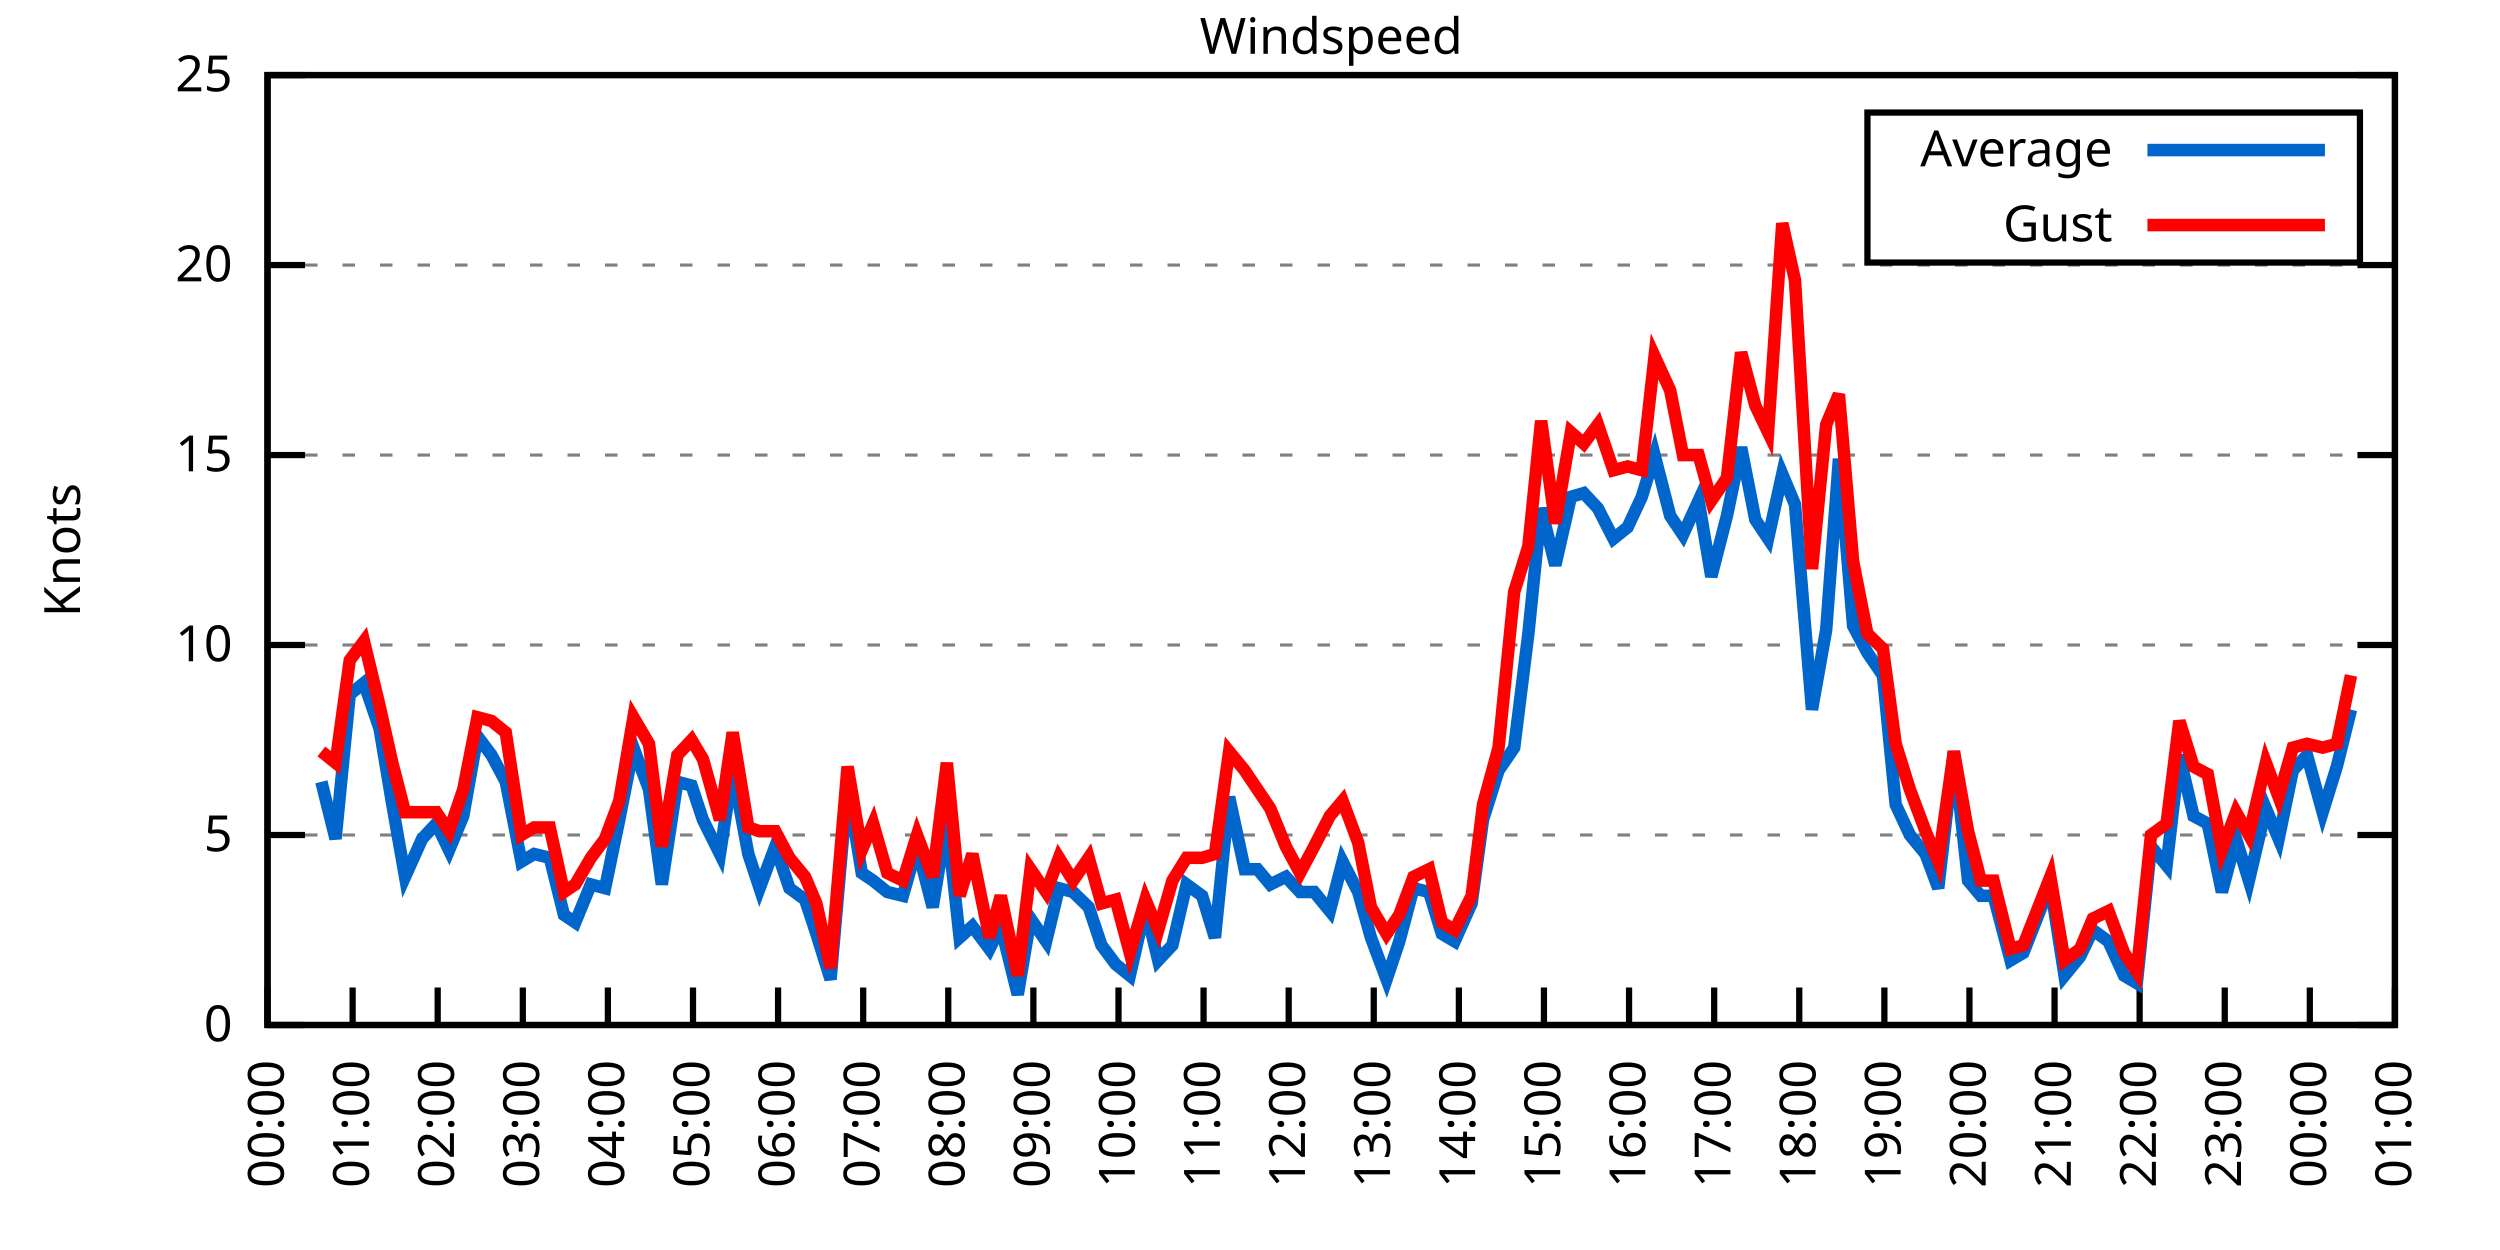
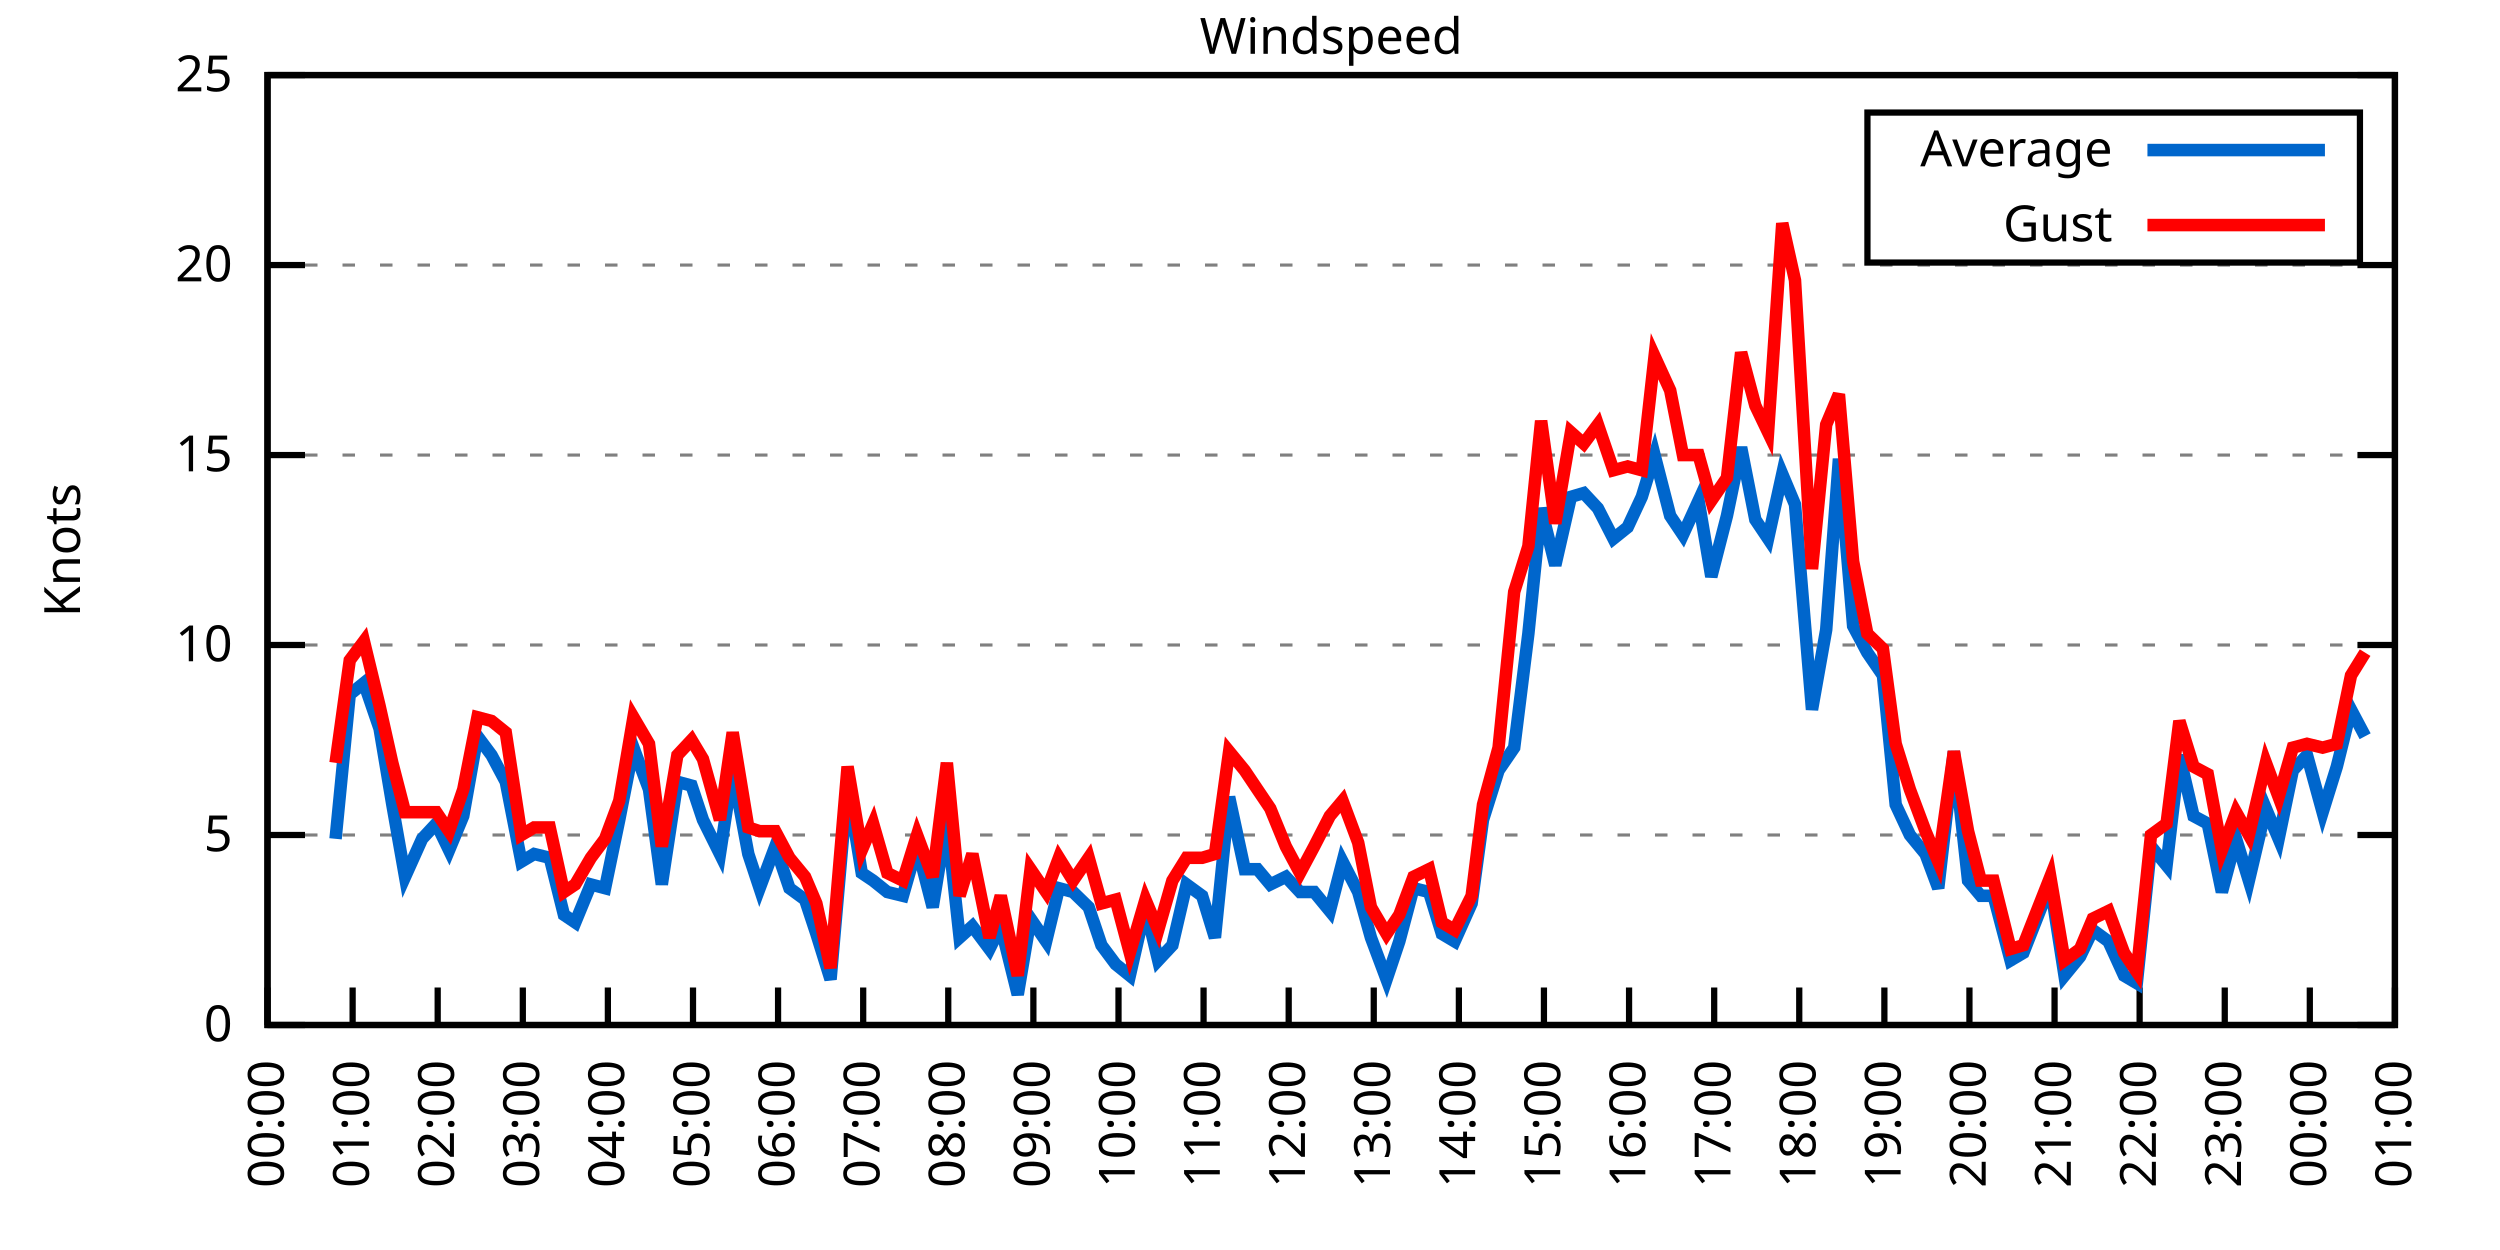
<svg xmlns="http://www.w3.org/2000/svg" xmlns:xlink="http://www.w3.org/1999/xlink" width="400" height="200" viewBox="0 0 400 200">
  <g id="gnuplot_canvas">
    <rect x="0" y="0" width="400" height="200" fill="none" />
    <defs>
      <circle id="gpDot" r="0.5" stroke-width="0.5" stroke="currentColor" />
      <path id="gpPt0" stroke-width="0.333" stroke="currentColor" d="M-1,0 h2 M0,-1 v2" />
      <path id="gpPt1" stroke-width="0.333" stroke="currentColor" d="M-1,-1 L1,1 M1,-1 L-1,1" />
      <path id="gpPt2" stroke-width="0.333" stroke="currentColor" d="M-1,0 L1,0 M0,-1 L0,1 M-1,-1 L1,1 M-1,1 L1,-1" />
      <rect id="gpPt3" stroke-width="0.333" stroke="currentColor" x="-1" y="-1" width="2" height="2" />
      <rect id="gpPt4" stroke-width="0.333" stroke="currentColor" fill="currentColor" x="-1" y="-1" width="2" height="2" />
      <circle id="gpPt5" stroke-width="0.333" stroke="currentColor" cx="0" cy="0" r="1" />
      <use xlink:href="#gpPt5" id="gpPt6" fill="currentColor" stroke="none" />
      <path id="gpPt7" stroke-width="0.333" stroke="currentColor" d="M0,-1.33 L-1.33,0.67 L1.33,0.67 z" />
      <use xlink:href="#gpPt7" id="gpPt8" fill="currentColor" stroke="none" />
      <use xlink:href="#gpPt7" id="gpPt9" stroke="currentColor" transform="rotate(180)" />
      <use xlink:href="#gpPt9" id="gpPt10" fill="currentColor" stroke="none" />
      <use xlink:href="#gpPt3" id="gpPt11" stroke="currentColor" transform="rotate(45)" />
      <use xlink:href="#gpPt11" id="gpPt12" fill="currentColor" stroke="none" />
      <path id="gpPt13" stroke-width="0.333" stroke="currentColor" d="M0,1.330 L1.265,0.411 L0.782,-1.067 L-0.782,-1.076 L-1.265,0.411 z" />
      <use xlink:href="#gpPt13" id="gpPt14" fill="currentColor" stroke="none" />
      <filter id="textbox" filterUnits="objectBoundingBox" x="0" y="0" height="1" width="1">
        <feFlood flood-color="white" flood-opacity="1" result="bgnd" />
        <feComposite in="SourceGraphic" in2="bgnd" operator="atop" />
      </filter>
      <filter id="greybox" filterUnits="objectBoundingBox" x="0" y="0" height="1" width="1">
        <feFlood flood-color="lightgrey" flood-opacity="1" result="grey" />
        <feComposite in="SourceGraphic" in2="grey" operator="atop" />
      </filter>
    </defs>
    <g fill="none" color="white" stroke="currentColor" stroke-width="1.00" stroke-linecap="butt" stroke-linejoin="miter">
</g>
    <g fill="none" color="black" stroke="currentColor" stroke-width="1.00" stroke-linecap="butt" stroke-linejoin="miter">
      <g stroke="none" shape-rendering="crispEdges">
        <polygon fill="rgb(255, 255, 255)" points="42.80,164.00 383.18,164.00 383.18,12.02 42.80,12.02 " />
      </g>
    </g>
    <g fill="none" color="black" stroke="currentColor" stroke-width="1.00" stroke-linecap="butt" stroke-linejoin="miter">
</g>
    <g fill="none" color="black" stroke="black" stroke-width="0.50" stroke-linecap="butt" stroke-linejoin="miter">
</g>
    <g fill="none" color="gray" stroke="currentColor" stroke-width="0.50" stroke-linecap="butt" stroke-linejoin="miter">
      <path stroke="gray" stroke-dasharray="2,4" class="gridline" d="M42.80,164.00 L383.19,164.00  " />
    </g>
    <g fill="none" color="gray" stroke="gray" stroke-width="1.00" stroke-linecap="butt" stroke-linejoin="miter">
</g>
    <g fill="none" color="black" stroke="currentColor" stroke-width="1.00" stroke-linecap="butt" stroke-linejoin="miter">
      <path stroke="black" d="M42.80,164.00 L48.80,164.00 M383.19,164.00 L377.19,164.00  " />
      <g transform="translate(37.20,166.60)" stroke="none" fill="black" font-family="Sans" font-size="8.00" text-anchor="end">
        <text>
          <tspan font-family="Sans"> 0</tspan>
        </text>
      </g>
    </g>
    <g fill="none" color="black" stroke="currentColor" stroke-width="1.00" stroke-linecap="butt" stroke-linejoin="miter">
</g>
    <g fill="none" color="black" stroke="black" stroke-width="0.50" stroke-linecap="butt" stroke-linejoin="miter">
</g>
    <g fill="none" color="gray" stroke="currentColor" stroke-width="0.50" stroke-linecap="butt" stroke-linejoin="miter">
      <path stroke="gray" stroke-dasharray="2,4" class="gridline" d="M42.80,133.60 L383.19,133.60  " />
    </g>
    <g fill="none" color="gray" stroke="gray" stroke-width="1.00" stroke-linecap="butt" stroke-linejoin="miter">
</g>
    <g fill="none" color="black" stroke="currentColor" stroke-width="1.00" stroke-linecap="butt" stroke-linejoin="miter">
      <path stroke="black" d="M42.80,133.60 L48.80,133.60 M383.19,133.60 L377.19,133.60  " />
      <g transform="translate(37.20,136.20)" stroke="none" fill="black" font-family="Sans" font-size="8.00" text-anchor="end">
        <text>
          <tspan font-family="Sans"> 5</tspan>
        </text>
      </g>
    </g>
    <g fill="none" color="black" stroke="currentColor" stroke-width="1.00" stroke-linecap="butt" stroke-linejoin="miter">
</g>
    <g fill="none" color="black" stroke="black" stroke-width="0.50" stroke-linecap="butt" stroke-linejoin="miter">
</g>
    <g fill="none" color="gray" stroke="currentColor" stroke-width="0.50" stroke-linecap="butt" stroke-linejoin="miter">
      <path stroke="gray" stroke-dasharray="2,4" class="gridline" d="M42.80,103.20 L383.19,103.20  " />
    </g>
    <g fill="none" color="gray" stroke="gray" stroke-width="1.00" stroke-linecap="butt" stroke-linejoin="miter">
</g>
    <g fill="none" color="black" stroke="currentColor" stroke-width="1.00" stroke-linecap="butt" stroke-linejoin="miter">
      <path stroke="black" d="M42.80,103.20 L48.80,103.20 M383.19,103.20 L377.19,103.20  " />
      <g transform="translate(37.20,105.80)" stroke="none" fill="black" font-family="Sans" font-size="8.00" text-anchor="end">
        <text>
          <tspan font-family="Sans"> 10</tspan>
        </text>
      </g>
    </g>
    <g fill="none" color="black" stroke="currentColor" stroke-width="1.00" stroke-linecap="butt" stroke-linejoin="miter">
</g>
    <g fill="none" color="black" stroke="black" stroke-width="0.50" stroke-linecap="butt" stroke-linejoin="miter">
</g>
    <g fill="none" color="gray" stroke="currentColor" stroke-width="0.50" stroke-linecap="butt" stroke-linejoin="miter">
      <path stroke="gray" stroke-dasharray="2,4" class="gridline" d="M42.80,72.81 L383.19,72.81  " />
    </g>
    <g fill="none" color="gray" stroke="gray" stroke-width="1.00" stroke-linecap="butt" stroke-linejoin="miter">
</g>
    <g fill="none" color="black" stroke="currentColor" stroke-width="1.00" stroke-linecap="butt" stroke-linejoin="miter">
      <path stroke="black" d="M42.80,72.81 L48.80,72.81 M383.19,72.81 L377.19,72.81  " />
      <g transform="translate(37.20,75.41)" stroke="none" fill="black" font-family="Sans" font-size="8.00" text-anchor="end">
        <text>
          <tspan font-family="Sans"> 15</tspan>
        </text>
      </g>
    </g>
    <g fill="none" color="black" stroke="currentColor" stroke-width="1.00" stroke-linecap="butt" stroke-linejoin="miter">
</g>
    <g fill="none" color="black" stroke="black" stroke-width="0.50" stroke-linecap="butt" stroke-linejoin="miter">
</g>
    <g fill="none" color="gray" stroke="currentColor" stroke-width="0.50" stroke-linecap="butt" stroke-linejoin="miter">
      <path stroke="gray" stroke-dasharray="2,4" class="gridline" d="M42.80,42.41 L383.19,42.41  " />
    </g>
    <g fill="none" color="gray" stroke="gray" stroke-width="1.00" stroke-linecap="butt" stroke-linejoin="miter">
</g>
    <g fill="none" color="black" stroke="currentColor" stroke-width="1.00" stroke-linecap="butt" stroke-linejoin="miter">
      <path stroke="black" d="M42.80,42.41 L48.80,42.41 M383.19,42.41 L377.19,42.41  " />
      <g transform="translate(37.20,45.01)" stroke="none" fill="black" font-family="Sans" font-size="8.00" text-anchor="end">
        <text>
          <tspan font-family="Sans"> 20</tspan>
        </text>
      </g>
    </g>
    <g fill="none" color="black" stroke="currentColor" stroke-width="1.00" stroke-linecap="butt" stroke-linejoin="miter">
</g>
    <g fill="none" color="black" stroke="black" stroke-width="0.50" stroke-linecap="butt" stroke-linejoin="miter">
</g>
    <g fill="none" color="gray" stroke="currentColor" stroke-width="0.50" stroke-linecap="butt" stroke-linejoin="miter">
      <path stroke="gray" stroke-dasharray="2,4" class="gridline" d="M42.80,12.01 L383.19,12.01  " />
    </g>
    <g fill="none" color="gray" stroke="gray" stroke-width="1.00" stroke-linecap="butt" stroke-linejoin="miter">
</g>
    <g fill="none" color="black" stroke="currentColor" stroke-width="1.00" stroke-linecap="butt" stroke-linejoin="miter">
      <path stroke="black" d="M42.80,12.01 L48.80,12.01 M383.19,12.01 L377.19,12.01  " />
      <g transform="translate(37.20,14.61)" stroke="none" fill="black" font-family="Sans" font-size="8.00" text-anchor="end">
        <text>
          <tspan font-family="Sans"> 25</tspan>
        </text>
      </g>
    </g>
    <g fill="none" color="black" stroke="currentColor" stroke-width="1.00" stroke-linecap="butt" stroke-linejoin="miter">
      <path stroke="black" d="M42.80,164.00 L42.80,158.00  " />
      <g transform="translate(45.40,169.60) rotate(270.00)" stroke="none" fill="black" font-family="Sans" font-size="8.00" text-anchor="end">
        <text>
          <tspan font-family="Sans">00:00</tspan>
        </text>
      </g>
    </g>
    <g fill="none" color="black" stroke="currentColor" stroke-width="1.00" stroke-linecap="butt" stroke-linejoin="miter">
      <path stroke="black" d="M56.42,164.00 L56.42,158.00  " />
      <g transform="translate(59.02,169.60) rotate(270.00)" stroke="none" fill="black" font-family="Sans" font-size="8.00" text-anchor="end">
        <text>
          <tspan font-family="Sans">01:00</tspan>
        </text>
      </g>
    </g>
    <g fill="none" color="black" stroke="currentColor" stroke-width="1.00" stroke-linecap="butt" stroke-linejoin="miter">
      <path stroke="black" d="M70.03,164.00 L70.03,158.00  " />
      <g transform="translate(72.63,169.60) rotate(270.00)" stroke="none" fill="black" font-family="Sans" font-size="8.00" text-anchor="end">
        <text>
          <tspan font-family="Sans">02:00</tspan>
        </text>
      </g>
    </g>
    <g fill="none" color="black" stroke="currentColor" stroke-width="1.00" stroke-linecap="butt" stroke-linejoin="miter">
      <path stroke="black" d="M83.65,164.00 L83.65,158.00  " />
      <g transform="translate(86.25,169.60) rotate(270.00)" stroke="none" fill="black" font-family="Sans" font-size="8.00" text-anchor="end">
        <text>
          <tspan font-family="Sans">03:00</tspan>
        </text>
      </g>
    </g>
    <g fill="none" color="black" stroke="currentColor" stroke-width="1.00" stroke-linecap="butt" stroke-linejoin="miter">
      <path stroke="black" d="M97.26,164.00 L97.26,158.00  " />
      <g transform="translate(99.86,169.60) rotate(270.00)" stroke="none" fill="black" font-family="Sans" font-size="8.00" text-anchor="end">
        <text>
          <tspan font-family="Sans">04:00</tspan>
        </text>
      </g>
    </g>
    <g fill="none" color="black" stroke="currentColor" stroke-width="1.00" stroke-linecap="butt" stroke-linejoin="miter">
      <path stroke="black" d="M110.88,164.00 L110.88,158.00  " />
      <g transform="translate(113.48,169.60) rotate(270.00)" stroke="none" fill="black" font-family="Sans" font-size="8.00" text-anchor="end">
        <text>
          <tspan font-family="Sans">05:00</tspan>
        </text>
      </g>
    </g>
    <g fill="none" color="black" stroke="currentColor" stroke-width="1.00" stroke-linecap="butt" stroke-linejoin="miter">
      <path stroke="black" d="M124.49,164.00 L124.49,158.00  " />
      <g transform="translate(127.09,169.60) rotate(270.00)" stroke="none" fill="black" font-family="Sans" font-size="8.00" text-anchor="end">
        <text>
          <tspan font-family="Sans">06:00</tspan>
        </text>
      </g>
    </g>
    <g fill="none" color="black" stroke="currentColor" stroke-width="1.00" stroke-linecap="butt" stroke-linejoin="miter">
      <path stroke="black" d="M138.11,164.00 L138.11,158.00  " />
      <g transform="translate(140.71,169.60) rotate(270.00)" stroke="none" fill="black" font-family="Sans" font-size="8.00" text-anchor="end">
        <text>
          <tspan font-family="Sans">07:00</tspan>
        </text>
      </g>
    </g>
    <g fill="none" color="black" stroke="currentColor" stroke-width="1.00" stroke-linecap="butt" stroke-linejoin="miter">
      <path stroke="black" d="M151.72,164.00 L151.72,158.00  " />
      <g transform="translate(154.32,169.60) rotate(270.00)" stroke="none" fill="black" font-family="Sans" font-size="8.00" text-anchor="end">
        <text>
          <tspan font-family="Sans">08:00</tspan>
        </text>
      </g>
    </g>
    <g fill="none" color="black" stroke="currentColor" stroke-width="1.00" stroke-linecap="butt" stroke-linejoin="miter">
      <path stroke="black" d="M165.34,164.00 L165.34,158.00  " />
      <g transform="translate(167.94,169.60) rotate(270.00)" stroke="none" fill="black" font-family="Sans" font-size="8.00" text-anchor="end">
        <text>
          <tspan font-family="Sans">09:00</tspan>
        </text>
      </g>
    </g>
    <g fill="none" color="black" stroke="currentColor" stroke-width="1.00" stroke-linecap="butt" stroke-linejoin="miter">
      <path stroke="black" d="M178.96,164.00 L178.96,158.00  " />
      <g transform="translate(181.56,169.60) rotate(270.00)" stroke="none" fill="black" font-family="Sans" font-size="8.00" text-anchor="end">
        <text>
          <tspan font-family="Sans">10:00</tspan>
        </text>
      </g>
    </g>
    <g fill="none" color="black" stroke="currentColor" stroke-width="1.00" stroke-linecap="butt" stroke-linejoin="miter">
      <path stroke="black" d="M192.57,164.00 L192.57,158.00  " />
      <g transform="translate(195.17,169.60) rotate(270.00)" stroke="none" fill="black" font-family="Sans" font-size="8.00" text-anchor="end">
        <text>
          <tspan font-family="Sans">11:00</tspan>
        </text>
      </g>
    </g>
    <g fill="none" color="black" stroke="currentColor" stroke-width="1.00" stroke-linecap="butt" stroke-linejoin="miter">
      <path stroke="black" d="M206.19,164.00 L206.19,158.00  " />
      <g transform="translate(208.79,169.60) rotate(270.00)" stroke="none" fill="black" font-family="Sans" font-size="8.00" text-anchor="end">
        <text>
          <tspan font-family="Sans">12:00</tspan>
        </text>
      </g>
    </g>
    <g fill="none" color="black" stroke="currentColor" stroke-width="1.00" stroke-linecap="butt" stroke-linejoin="miter">
      <path stroke="black" d="M219.80,164.00 L219.80,158.00  " />
      <g transform="translate(222.40,169.60) rotate(270.00)" stroke="none" fill="black" font-family="Sans" font-size="8.00" text-anchor="end">
        <text>
          <tspan font-family="Sans">13:00</tspan>
        </text>
      </g>
    </g>
    <g fill="none" color="black" stroke="currentColor" stroke-width="1.00" stroke-linecap="butt" stroke-linejoin="miter">
      <path stroke="black" d="M233.42,164.00 L233.42,158.00  " />
      <g transform="translate(236.02,169.60) rotate(270.00)" stroke="none" fill="black" font-family="Sans" font-size="8.00" text-anchor="end">
        <text>
          <tspan font-family="Sans">14:00</tspan>
        </text>
      </g>
    </g>
    <g fill="none" color="black" stroke="currentColor" stroke-width="1.00" stroke-linecap="butt" stroke-linejoin="miter">
      <path stroke="black" d="M247.03,164.00 L247.03,158.00  " />
      <g transform="translate(249.63,169.60) rotate(270.00)" stroke="none" fill="black" font-family="Sans" font-size="8.00" text-anchor="end">
        <text>
          <tspan font-family="Sans">15:00</tspan>
        </text>
      </g>
    </g>
    <g fill="none" color="black" stroke="currentColor" stroke-width="1.00" stroke-linecap="butt" stroke-linejoin="miter">
      <path stroke="black" d="M260.65,164.00 L260.65,158.00  " />
      <g transform="translate(263.25,169.60) rotate(270.00)" stroke="none" fill="black" font-family="Sans" font-size="8.00" text-anchor="end">
        <text>
          <tspan font-family="Sans">16:00</tspan>
        </text>
      </g>
    </g>
    <g fill="none" color="black" stroke="currentColor" stroke-width="1.00" stroke-linecap="butt" stroke-linejoin="miter">
      <path stroke="black" d="M274.27,164.00 L274.27,158.00  " />
      <g transform="translate(276.87,169.60) rotate(270.00)" stroke="none" fill="black" font-family="Sans" font-size="8.00" text-anchor="end">
        <text>
          <tspan font-family="Sans">17:00</tspan>
        </text>
      </g>
    </g>
    <g fill="none" color="black" stroke="currentColor" stroke-width="1.00" stroke-linecap="butt" stroke-linejoin="miter">
      <path stroke="black" d="M287.88,164.00 L287.88,158.00  " />
      <g transform="translate(290.48,169.60) rotate(270.00)" stroke="none" fill="black" font-family="Sans" font-size="8.00" text-anchor="end">
        <text>
          <tspan font-family="Sans">18:00</tspan>
        </text>
      </g>
    </g>
    <g fill="none" color="black" stroke="currentColor" stroke-width="1.00" stroke-linecap="butt" stroke-linejoin="miter">
      <path stroke="black" d="M301.50,164.00 L301.50,158.00  " />
      <g transform="translate(304.10,169.60) rotate(270.00)" stroke="none" fill="black" font-family="Sans" font-size="8.00" text-anchor="end">
        <text>
          <tspan font-family="Sans">19:00</tspan>
        </text>
      </g>
    </g>
    <g fill="none" color="black" stroke="currentColor" stroke-width="1.00" stroke-linecap="butt" stroke-linejoin="miter">
      <path stroke="black" d="M315.11,164.00 L315.11,158.00  " />
      <g transform="translate(317.71,169.60) rotate(270.00)" stroke="none" fill="black" font-family="Sans" font-size="8.00" text-anchor="end">
        <text>
          <tspan font-family="Sans">20:00</tspan>
        </text>
      </g>
    </g>
    <g fill="none" color="black" stroke="currentColor" stroke-width="1.00" stroke-linecap="butt" stroke-linejoin="miter">
      <path stroke="black" d="M328.73,164.00 L328.73,158.00  " />
      <g transform="translate(331.33,169.60) rotate(270.00)" stroke="none" fill="black" font-family="Sans" font-size="8.00" text-anchor="end">
        <text>
          <tspan font-family="Sans">21:00</tspan>
        </text>
      </g>
    </g>
    <g fill="none" color="black" stroke="currentColor" stroke-width="1.00" stroke-linecap="butt" stroke-linejoin="miter">
      <path stroke="black" d="M342.34,164.00 L342.34,158.00  " />
      <g transform="translate(344.94,169.60) rotate(270.00)" stroke="none" fill="black" font-family="Sans" font-size="8.00" text-anchor="end">
        <text>
          <tspan font-family="Sans">22:00</tspan>
        </text>
      </g>
    </g>
    <g fill="none" color="black" stroke="currentColor" stroke-width="1.00" stroke-linecap="butt" stroke-linejoin="miter">
      <path stroke="black" d="M355.96,164.00 L355.96,158.00  " />
      <g transform="translate(358.56,169.60) rotate(270.00)" stroke="none" fill="black" font-family="Sans" font-size="8.00" text-anchor="end">
        <text>
          <tspan font-family="Sans">23:00</tspan>
        </text>
      </g>
    </g>
    <g fill="none" color="black" stroke="currentColor" stroke-width="1.00" stroke-linecap="butt" stroke-linejoin="miter">
      <path stroke="black" d="M369.57,164.00 L369.57,158.00  " />
      <g transform="translate(372.17,169.60) rotate(270.00)" stroke="none" fill="black" font-family="Sans" font-size="8.00" text-anchor="end">
        <text>
          <tspan font-family="Sans">00:00</tspan>
        </text>
      </g>
    </g>
    <g fill="none" color="black" stroke="currentColor" stroke-width="1.00" stroke-linecap="butt" stroke-linejoin="miter">
      <path stroke="black" d="M383.19,164.00 L383.19,158.00  " />
      <g transform="translate(385.79,169.60) rotate(270.00)" stroke="none" fill="black" font-family="Sans" font-size="8.00" text-anchor="end">
        <text>
          <tspan font-family="Sans">01:00</tspan>
        </text>
      </g>
    </g>
    <g fill="none" color="black" stroke="currentColor" stroke-width="1.00" stroke-linecap="butt" stroke-linejoin="miter">
</g>
    <g fill="none" color="black" stroke="currentColor" stroke-width="1.00" stroke-linecap="butt" stroke-linejoin="miter">
      <path stroke="black" d="M42.80,12.01 L42.80,164.00 L383.19,164.00 L383.19,12.01 L42.80,12.01 Z  " />
    </g>
    <g fill="none" color="black" stroke="currentColor" stroke-width="1.00" stroke-linecap="butt" stroke-linejoin="miter">
</g>
    <g fill="none" color="black" stroke="currentColor" stroke-width="1.00" stroke-linecap="butt" stroke-linejoin="miter">
      <path stroke="black" d="M298.79,42.01 L298.79,18.01 L377.59,18.01 L377.59,42.01 L298.79,42.01 Z  " />
    </g>
    <g id="Windspeed_plot_1">
      <g fill="none" color="white" stroke="black" stroke-width="2.00" stroke-linecap="butt" stroke-linejoin="miter">
</g>
      <g fill="none" color="black" stroke="currentColor" stroke-width="2.00" stroke-linecap="butt" stroke-linejoin="miter">
        <g transform="translate(337.99,26.61)" stroke="none" fill="black" font-family="Sans" font-size="8.00" text-anchor="end">
          <text>
            <tspan font-family="Sans">Average</tspan>
          </text>
        </g>
      </g>
      <g fill="none" color="black" stroke="currentColor" stroke-width="2.00" stroke-linecap="butt" stroke-linejoin="miter">
-         <path stroke="rgb(  0, 102, 204)" d="M343.59,24.01 L371.99,24.01 M51.42,125.09 L53.69,134.21 L55.96,111.11 L58.23,109.28 L60.73,116.58 L62.77,128.74   L64.81,140.29 L67.54,134.21 L69.80,131.78 L71.85,136.03 L74.12,130.56 L76.39,117.80 L78.65,120.83 L80.92,125.09   L83.42,137.86 L85.46,136.64 L87.96,137.25 L90.23,146.37 L92.04,147.59 L94.54,141.51 L96.81,142.11 L99.08,131.17   L101.35,119.62 L103.84,126.31 L105.89,141.51 L108.38,125.09 L110.65,125.70 L112.47,131.17 L115.19,136.64 L117.23,123.27   L119.73,136.64 L121.54,142.11 L124.04,135.43 L126.31,142.11 L128.81,143.94 L130.62,149.41 L132.89,156.70 L135.61,125.70   L137.88,139.68 L139.70,140.90 L141.97,142.72 L144.46,143.33 L146.73,135.43 L149.23,145.15 L151.50,131.17 L153.54,150.02   L155.58,148.19 L158.31,151.84 L160.12,148.19 L162.84,159.14 L164.89,146.98 L167.38,150.62 L169.43,142.11 L171.69,142.72   L174.19,145.15 L176.23,151.23 L178.50,154.27 L180.77,156.10 L183.27,145.15 L185.31,153.66 L187.58,151.23 L189.85,141.51   L192.34,143.33 L194.39,150.02 L196.66,127.52 L199.15,139.07 L201.19,139.07 L203.24,141.51 L205.73,140.29 L208.00,142.72   L210.27,142.72 L212.77,145.76 L214.81,137.86 L217.31,142.72 L219.35,150.02 L221.85,156.70 L223.89,150.62 L226.16,142.11   L228.65,142.72 L230.70,149.41 L232.74,150.62 L235.46,144.55 L237.28,131.17 L239.77,123.27 L242.27,119.62 L244.54,101.38   L246.58,81.32 L248.85,90.44 L251.35,79.49 L253.39,78.89 L255.66,81.32 L258.15,86.18 L260.42,84.36 L262.69,79.49   L264.73,72.81 L267.23,82.53 L269.27,85.57 L271.77,80.10 L273.81,92.26 L276.31,82.53 L278.58,71.59 L280.85,83.14   L282.89,86.18 L285.16,75.85 L287.20,80.71 L289.92,113.54 L292.19,100.77 L294.23,73.41 L296.50,100.16 L298.77,104.42   L301.27,108.07 L303.31,128.74 L305.58,133.60 L308.08,136.64 L310.12,142.11 L312.62,120.23 L314.89,140.90 L316.93,143.33   L318.97,143.33 L321.69,153.66 L323.74,152.45 L328.05,141.51 L330.32,156.10 L332.81,153.06 L334.85,148.80 L337.35,150.62   L339.85,156.10 L341.89,157.31 L344.16,135.43 L346.65,138.47 L348.70,120.83 L350.97,130.56 L353.24,131.78 L355.50,142.72   L357.77,134.21 L359.82,140.90 L362.54,129.35 L364.58,134.21 L366.85,123.27 L369.12,120.83 L371.62,129.95 L373.89,122.66   L376.16,113.54  " />
+         <path stroke="rgb(  0, 102, 204)" d="M343.59,24.01 L371.99,24.01 M53.69,134.21 L55.96,111.11 L58.23,109.28 L60.73,116.58 L62.77,128.74 L64.81,140.29   L67.54,134.21 L69.80,131.78 L71.85,136.03 L74.12,130.56 L76.39,117.80 L78.65,120.83 L80.92,125.09 L83.42,137.86   L85.46,136.64 L87.96,137.25 L90.23,146.37 L92.04,147.59 L94.54,141.51 L96.81,142.11 L99.08,131.17 L101.35,119.62   L103.84,126.31 L105.89,141.51 L108.38,125.09 L110.65,125.70 L112.47,131.17 L115.19,136.64 L117.23,123.27 L119.73,136.64   L121.54,142.11 L124.04,135.43 L126.31,142.11 L128.81,143.94 L130.62,149.41 L132.89,156.70 L135.61,125.70 L137.88,139.68   L139.70,140.90 L141.97,142.72 L144.46,143.33 L146.73,135.43 L149.23,145.15 L151.50,131.17 L153.54,150.02 L155.58,148.19   L158.31,151.84 L160.12,148.19 L162.84,159.14 L164.89,146.98 L167.38,150.62 L169.43,142.11 L171.69,142.72 L174.19,145.15   L176.23,151.23 L178.50,154.27 L180.77,156.10 L183.27,145.15 L185.31,153.66 L187.58,151.23 L189.85,141.51 L192.34,143.33   L194.39,150.02 L196.66,127.52 L199.15,139.07 L201.19,139.07 L203.24,141.51 L205.73,140.29 L208.00,142.72 L210.27,142.72   L212.77,145.76 L214.81,137.86 L217.31,142.72 L219.35,150.02 L221.85,156.70 L223.89,150.62 L226.16,142.11 L228.65,142.72   L230.70,149.41 L232.74,150.62 L235.46,144.55 L237.28,131.17 L239.77,123.27 L242.27,119.62 L244.54,101.38 L246.58,81.32   L248.85,90.44 L251.35,79.49 L253.39,78.89 L255.66,81.32 L258.15,86.18 L260.42,84.36 L262.69,79.49 L264.73,72.81   L267.23,82.53 L269.27,85.57 L271.77,80.10 L273.81,92.26 L276.31,82.53 L278.58,71.59 L280.85,83.14 L282.89,86.18   L285.16,75.85 L287.20,80.71 L289.92,113.54 L292.19,100.77 L294.23,73.41 L296.50,100.16 L298.77,104.42 L301.27,108.07   L303.31,128.74 L305.58,133.60 L308.08,136.64 L310.12,142.11 L312.62,120.23 L314.89,140.90 L316.93,143.33 L318.97,143.33   L321.69,153.66 L323.74,152.45 L328.05,141.51 L330.32,156.10 L332.81,153.06 L334.85,148.80 L337.35,150.62 L339.85,156.10   L341.89,157.31 L344.16,135.43 L346.65,138.47 L348.70,120.83 L350.97,130.56 L353.24,131.78 L355.50,142.72 L357.77,134.21   L359.82,140.90 L362.54,129.35 L364.58,134.21 L366.85,123.27 L369.12,120.83 L371.62,129.95 L373.89,122.66 L376.16,113.54   L378.42,117.80  " />
      </g>
    </g>
    <g id="Windspeed_plot_2">
      <g fill="none" color="black" stroke="currentColor" stroke-width="2.00" stroke-linecap="butt" stroke-linejoin="miter">
        <g transform="translate(337.99,38.61)" stroke="none" fill="black" font-family="Sans" font-size="8.00" text-anchor="end">
          <text>
            <tspan font-family="Sans">Gust</tspan>
          </text>
        </g>
      </g>
      <g fill="none" color="black" stroke="currentColor" stroke-width="2.00" stroke-linecap="butt" stroke-linejoin="miter">
-         <path stroke="rgb(255,   0,   0)" d="M343.59,36.01 L371.99,36.01 M51.42,120.23 L53.69,122.05 L55.96,105.64 L58.23,102.60 L60.73,112.93 L62.77,122.05   L64.81,129.95 L67.54,129.95 L69.80,129.95 L71.85,132.99 L74.12,126.31 L76.39,114.76 L78.65,115.36 L80.92,117.19   L83.42,133.60 L85.46,132.39 L87.96,132.39 L90.23,142.72 L92.04,141.51 L94.54,137.25 L96.81,134.21 L99.08,128.13   L101.35,114.76 L103.84,119.01 L105.89,135.43 L108.38,120.83 L110.65,118.40 L112.47,121.44 L115.19,131.17 L117.23,117.19   L119.73,132.39 L121.54,132.99 L124.04,132.99 L126.31,137.25 L128.81,140.29 L130.62,144.55 L132.89,154.88 L135.61,122.66   L137.88,136.03 L139.70,131.78 L141.97,139.68 L144.46,140.90 L146.73,133.60 L149.23,140.29 L151.50,122.05 L153.54,143.33   L155.58,136.64 L158.31,150.02 L160.12,143.33 L162.84,156.10 L164.89,139.07 L167.38,142.72 L169.43,137.25 L171.69,140.90   L174.19,137.25 L176.23,144.55 L178.50,143.94 L180.77,152.45 L183.27,143.94 L185.31,148.80 L187.58,140.90 L189.85,137.25   L192.34,137.25 L194.39,136.64 L196.66,120.23 L199.15,123.27 L201.19,126.31 L203.24,129.35 L205.73,135.43 L208.00,139.68   L210.27,135.43 L212.77,130.56 L214.81,128.13 L217.31,134.82 L219.35,145.15 L221.85,149.41 L223.89,146.37 L226.16,140.29   L228.65,139.07 L230.70,147.59 L232.74,148.80 L235.46,143.33 L237.28,128.74 L239.77,119.62 L242.27,94.69 L244.54,87.40   L246.58,67.33 L248.85,83.75 L251.35,69.16 L253.39,70.98 L255.66,67.94 L258.15,75.24 L260.42,74.63 L262.69,75.24   L264.73,57.00 L267.23,62.47 L269.27,72.81 L271.77,72.81 L273.81,80.10 L276.31,76.45 L278.58,56.39 L280.85,64.90   L282.89,69.16 L285.16,35.72 L287.20,44.84 L289.92,91.04 L292.19,67.94 L294.23,63.08 L296.50,89.83 L298.77,101.38   L301.27,103.81 L303.31,119.01 L305.58,126.31 L308.08,132.99 L310.12,137.86 L312.62,120.23 L314.89,132.99 L316.93,140.90   L318.97,140.90 L321.69,151.84 L323.74,151.23 L328.05,140.29 L330.32,153.66 L332.81,151.84 L334.85,146.98 L337.35,145.76   L339.85,152.45 L341.89,155.49 L344.16,133.60 L346.65,131.78 L348.70,115.36 L350.97,122.66 L353.24,123.87 L355.50,136.03   L357.77,129.95 L359.82,133.60 L362.54,122.05 L364.58,127.52 L366.85,119.62 L369.12,119.01 L371.62,119.62 L373.89,119.01   L376.16,108.07  " />
+         <path stroke="rgb(255,   0,   0)" d="M343.59,36.01 L371.99,36.01 M53.69,122.05 L55.96,105.64 L58.23,102.60 L60.73,112.93 L62.77,122.05 L64.81,129.95   L67.54,129.95 L69.80,129.95 L71.85,132.99 L74.12,126.31 L76.39,114.76 L78.65,115.36 L80.92,117.19 L83.42,133.60   L85.46,132.39 L87.96,132.39 L90.23,142.72 L92.04,141.51 L94.54,137.25 L96.81,134.21 L99.08,128.13 L101.35,114.76   L103.84,119.01 L105.89,135.43 L108.38,120.83 L110.65,118.40 L112.47,121.44 L115.19,131.17 L117.23,117.19 L119.73,132.39   L121.54,132.99 L124.04,132.99 L126.31,137.25 L128.81,140.29 L130.62,144.55 L132.89,154.88 L135.61,122.66 L137.88,136.03   L139.70,131.78 L141.97,139.68 L144.46,140.90 L146.73,133.60 L149.23,140.29 L151.50,122.05 L153.54,143.33 L155.58,136.64   L158.31,150.02 L160.12,143.33 L162.84,156.10 L164.89,139.07 L167.38,142.72 L169.43,137.25 L171.69,140.90 L174.19,137.25   L176.23,144.55 L178.50,143.94 L180.77,152.45 L183.27,143.94 L185.31,148.80 L187.58,140.90 L189.85,137.25 L192.34,137.25   L194.39,136.64 L196.66,120.23 L199.15,123.27 L201.19,126.31 L203.24,129.35 L205.73,135.43 L208.00,139.68 L210.27,135.43   L212.77,130.56 L214.81,128.13 L217.31,134.82 L219.35,145.15 L221.85,149.41 L223.89,146.37 L226.16,140.29 L228.65,139.07   L230.70,147.59 L232.74,148.80 L235.46,143.33 L237.28,128.74 L239.77,119.62 L242.27,94.69 L244.54,87.40 L246.58,67.33   L248.85,83.75 L251.35,69.16 L253.39,70.98 L255.66,67.94 L258.15,75.24 L260.42,74.63 L262.69,75.24 L264.73,57.00   L267.23,62.47 L269.27,72.81 L271.77,72.81 L273.81,80.10 L276.31,76.45 L278.58,56.39 L280.85,64.90 L282.89,69.16   L285.16,35.72 L287.20,44.84 L289.92,91.04 L292.19,67.94 L294.23,63.08 L296.50,89.83 L298.77,101.38 L301.27,103.81   L303.31,119.01 L305.58,126.31 L308.08,132.99 L310.12,137.86 L312.62,120.23 L314.89,132.99 L316.93,140.90 L318.97,140.90   L321.69,151.84 L323.74,151.23 L328.05,140.29 L330.32,153.66 L332.81,151.84 L334.85,146.98 L337.35,145.76 L339.85,152.45   L341.89,155.49 L344.16,133.60 L346.65,131.78 L348.70,115.36 L350.97,122.66 L353.24,123.87 L355.50,136.03 L357.77,129.95   L359.82,133.60 L362.54,122.05 L364.58,127.52 L366.85,119.62 L369.12,119.01 L371.62,119.62 L373.89,119.01 L376.16,108.07   L378.42,104.42  " />
      </g>
    </g>
    <g fill="none" color="black" stroke="currentColor" stroke-width="2.00" stroke-linecap="butt" stroke-linejoin="miter">
</g>
    <g fill="none" color="black" stroke="black" stroke-width="1.00" stroke-linecap="butt" stroke-linejoin="miter">
</g>
    <g fill="none" color="black" stroke="currentColor" stroke-width="1.00" stroke-linecap="butt" stroke-linejoin="miter">
      <path stroke="black" d="M42.80,12.01 L42.80,164.00 L383.19,164.00 L383.19,12.01 L42.80,12.01 Z  " />
      <g transform="translate(12.80,88.01) rotate(270.00)" stroke="none" fill="black" font-family="Sans" font-size="8.00" text-anchor="middle">
        <text>
          <tspan font-family="Sans">Knots</tspan>
        </text>
      </g>
    </g>
    <g fill="none" color="black" stroke="currentColor" stroke-width="1.00" stroke-linecap="butt" stroke-linejoin="miter">
</g>
    <g fill="none" color="black" stroke="currentColor" stroke-width="1.00" stroke-linecap="butt" stroke-linejoin="miter">
      <g transform="translate(212.99,8.61)" stroke="none" fill="black" font-family="Sans" font-size="8.00" text-anchor="middle">
        <text>
          <tspan font-family="Sans">Windspeed</tspan>
        </text>
      </g>
    </g>
    <g fill="none" color="black" stroke="currentColor" stroke-width="1.00" stroke-linecap="butt" stroke-linejoin="miter">
</g>
  </g>
</svg>
